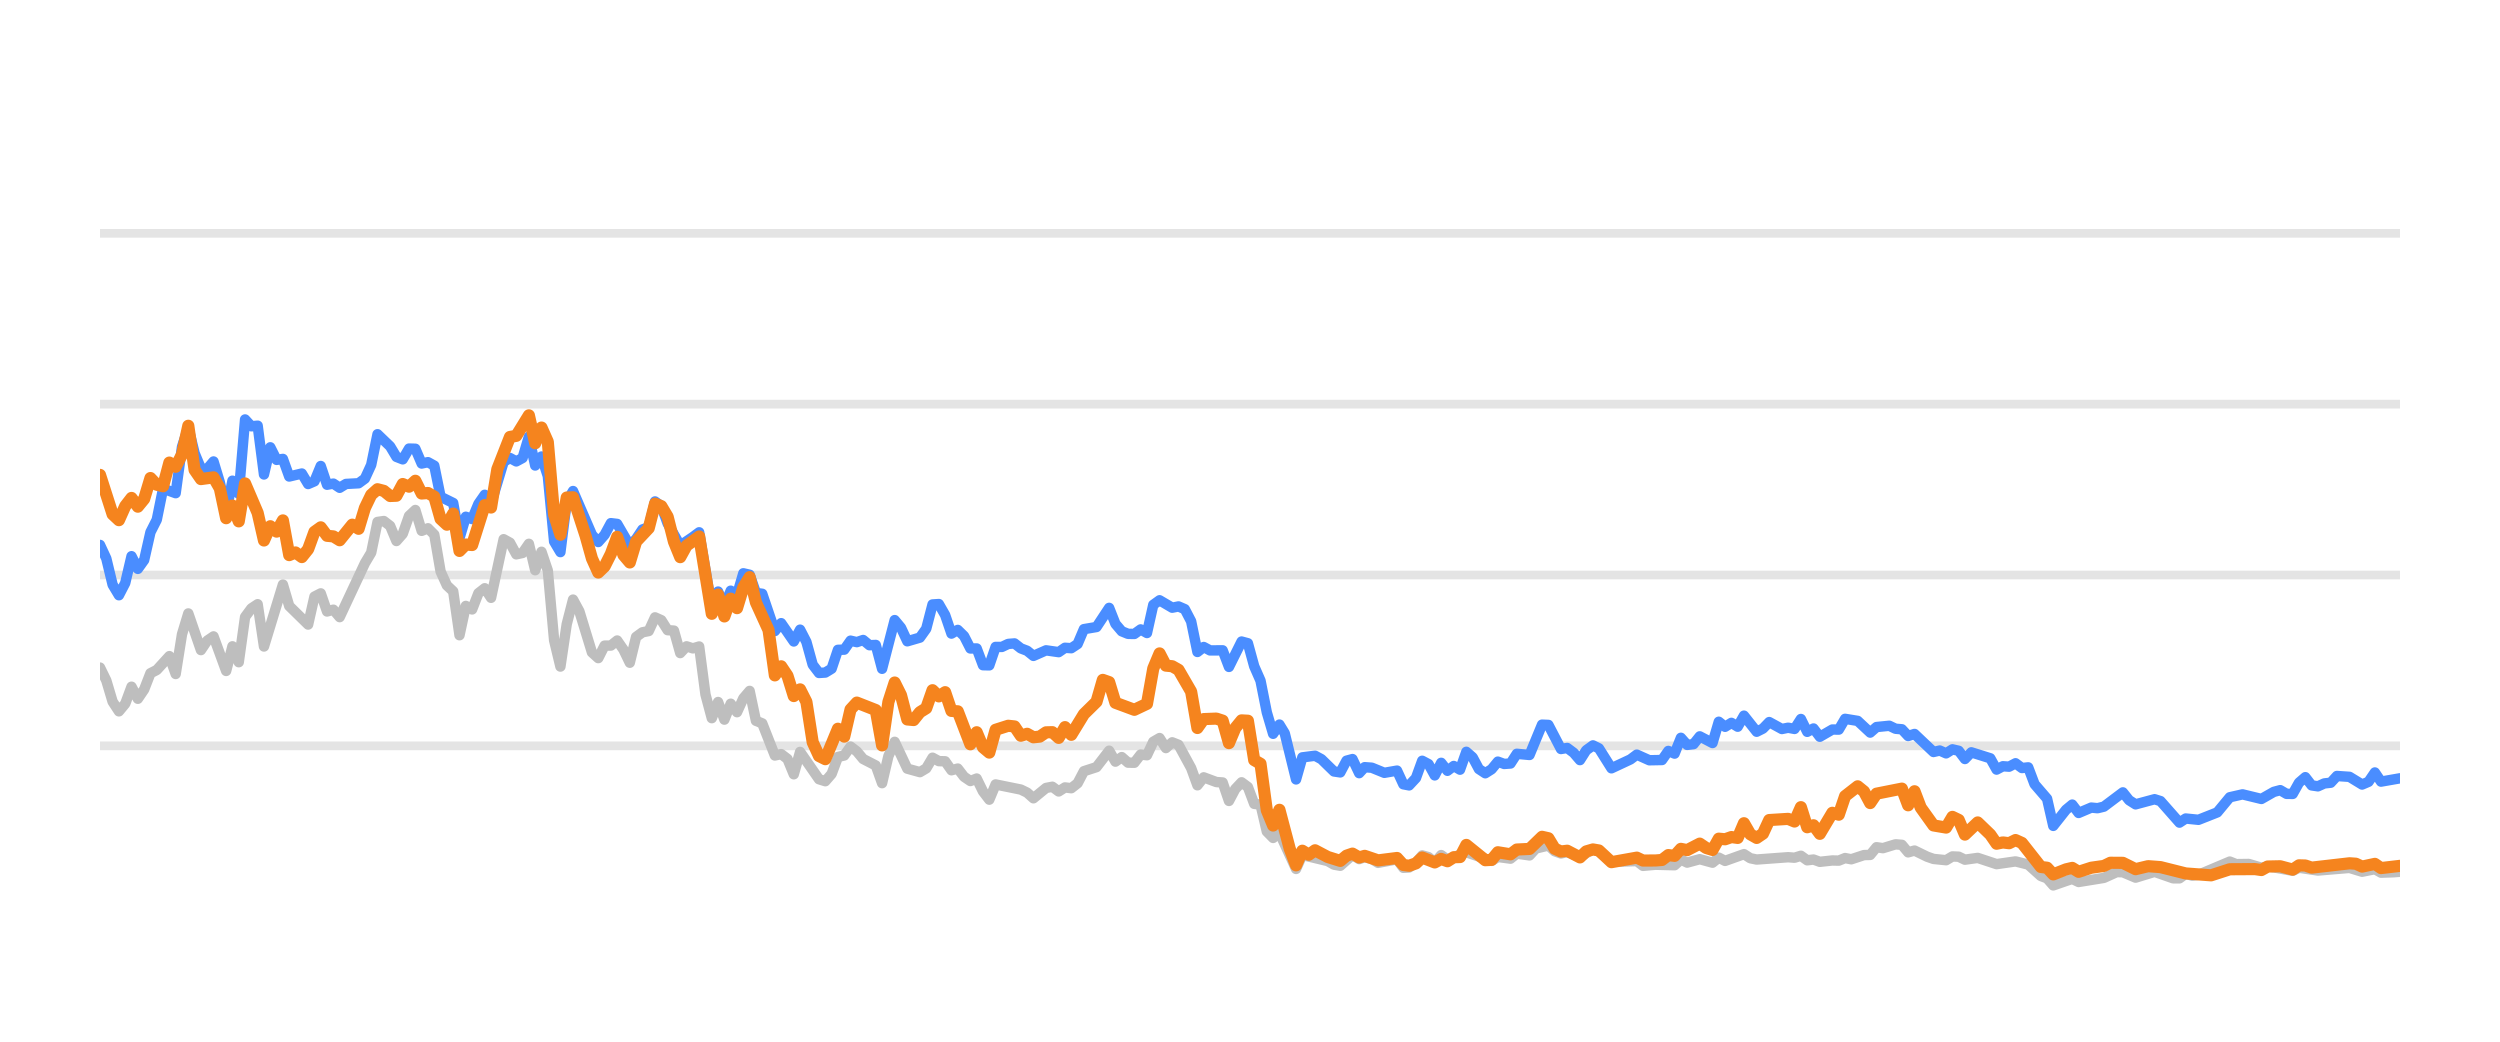
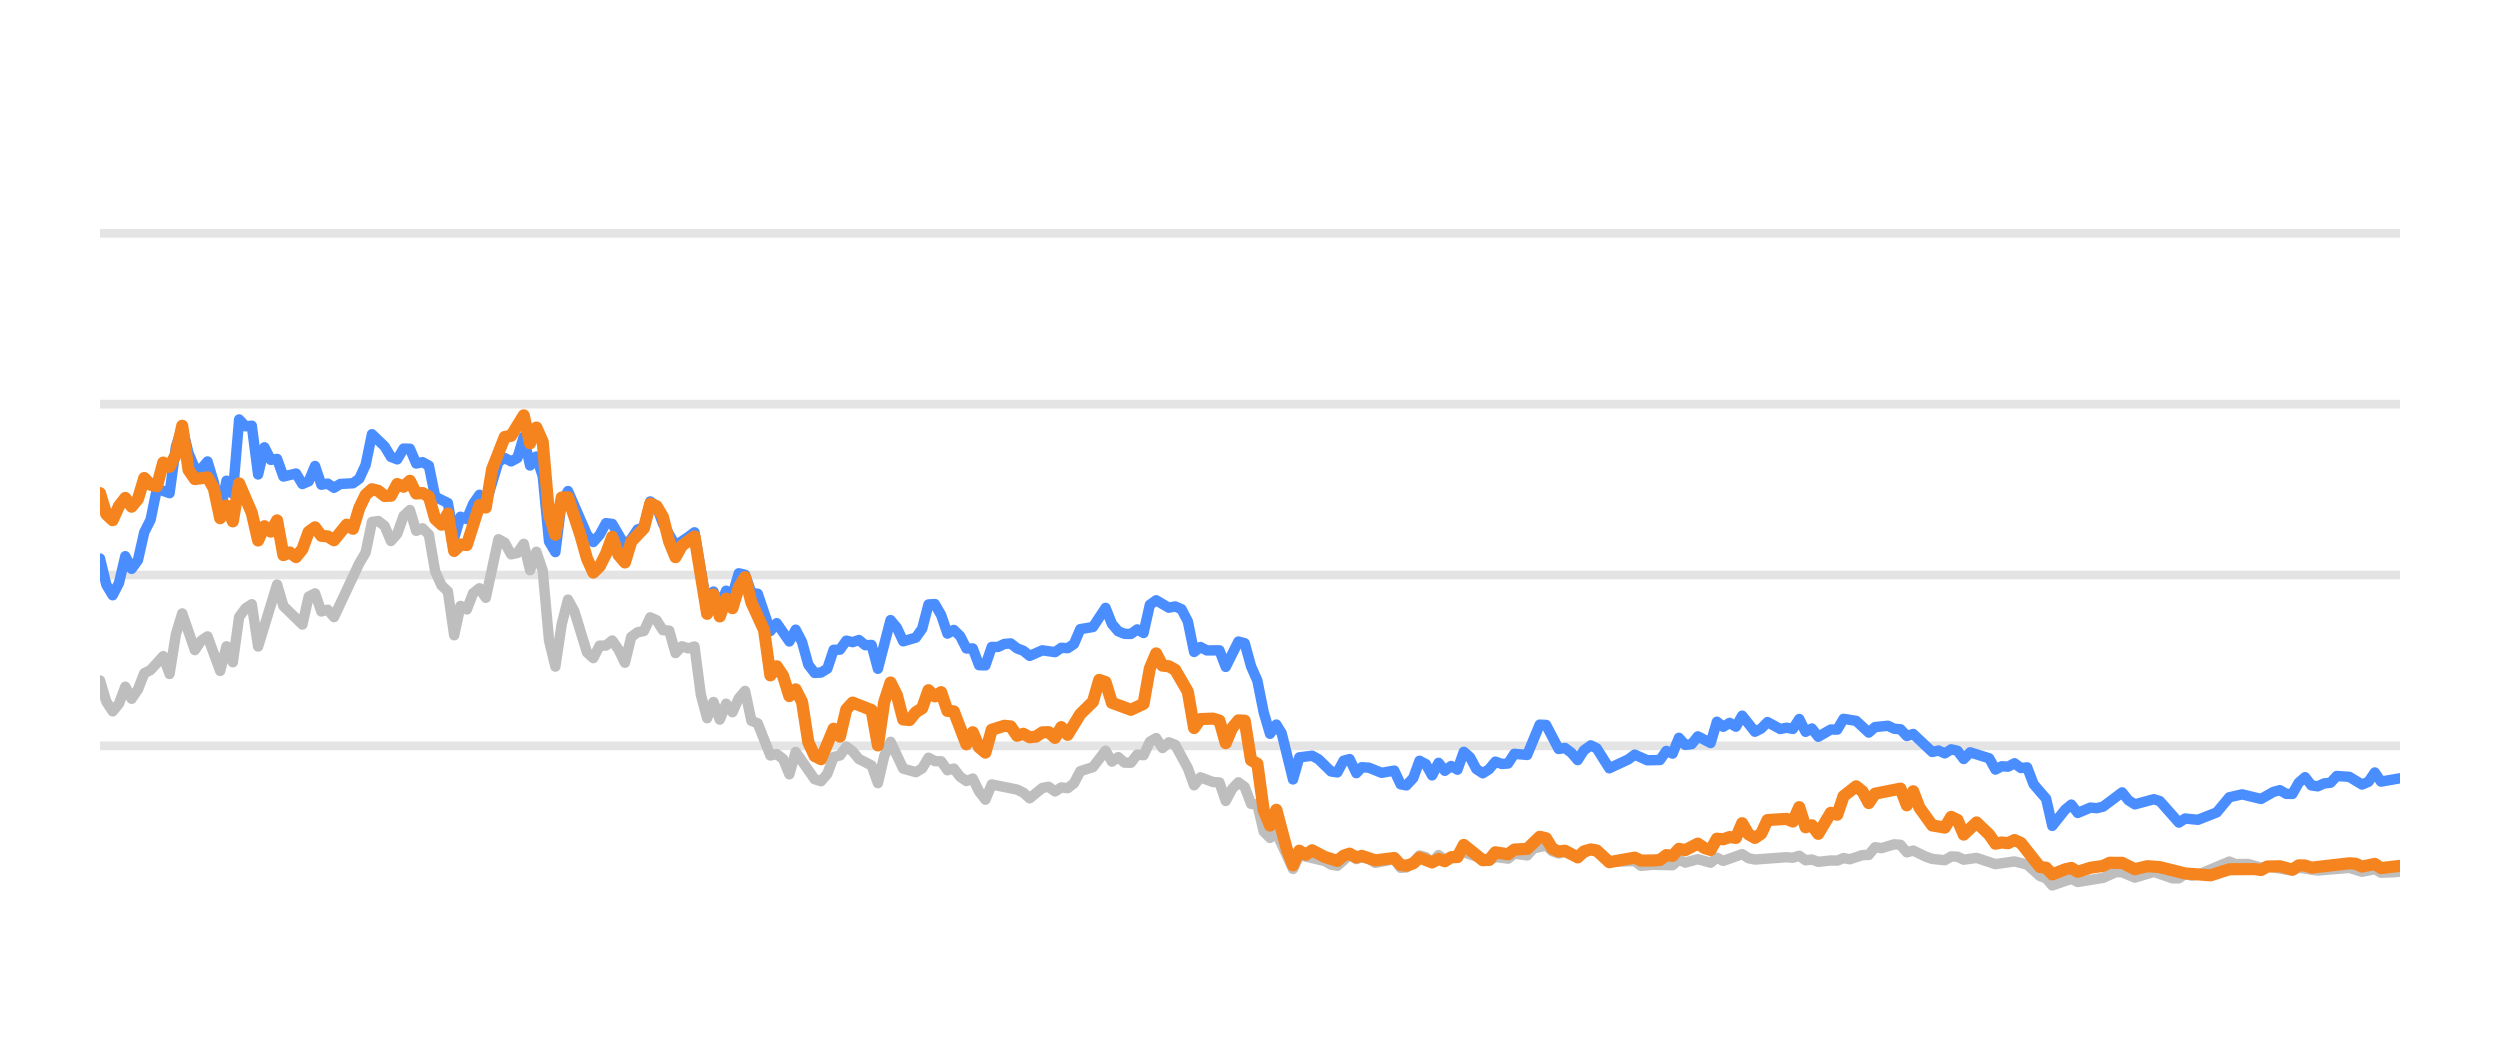
<svg xmlns="http://www.w3.org/2000/svg" width="144pt" height="60pt" viewBox="0 0 144 60" version="1.1">
  <defs>
    <style type="text/css">*{stroke-linejoin: round; stroke-linecap: butt}</style>
  </defs>
  <g id="figure_1">
    <g id="patch_1">
      <path d="M 0 60  L 144 60  L 144 0  L 0 0  L 0 60  z " style="fill: none; opacity: 0" />
    </g>
    <g id="axes_1">
      <g id="patch_2">
        <path d="M 5.76 52.8  L 138.24 52.8  L 138.24 3.6  L 5.76 3.6  L 5.76 52.8  z " style="fill: none" />
      </g>
      <g id="matplotlib.axis_1" />
      <g id="matplotlib.axis_2" />
      <g id="line2d_1">
-         <path d="M 5.76 42.96  L 138.24 42.96  " clip-path="url(#p3086901be8)" style="fill: none; stroke: #b2b2b2; stroke-opacity: 0.35; stroke-width: 0.5; stroke-linecap: square" />
+         <path d="M 5.76 42.96  L 138.24 42.96  " clip-path="url(#pdfb6ff9392)" style="fill: none; stroke: #b2b2b2; stroke-opacity: 0.35; stroke-width: 0.5; stroke-linecap: square" />
      </g>
      <g id="line2d_2">
-         <path d="M 5.76 33.12  L 138.24 33.12  " clip-path="url(#p3086901be8)" style="fill: none; stroke: #b2b2b2; stroke-opacity: 0.35; stroke-width: 0.5; stroke-linecap: square" />
+         <path d="M 5.76 33.12  L 138.24 33.12  " clip-path="url(#pdfb6ff9392)" style="fill: none; stroke: #b2b2b2; stroke-opacity: 0.35; stroke-width: 0.5; stroke-linecap: square" />
      </g>
      <g id="line2d_3">
-         <path d="M 5.76 23.28  L 138.24 23.28  " clip-path="url(#p3086901be8)" style="fill: none; stroke: #b2b2b2; stroke-opacity: 0.35; stroke-width: 0.5; stroke-linecap: square" />
+         <path d="M 5.76 23.28  L 138.24 23.28  " clip-path="url(#pdfb6ff9392)" style="fill: none; stroke: #b2b2b2; stroke-opacity: 0.35; stroke-width: 0.5; stroke-linecap: square" />
      </g>
      <g id="line2d_4">
-         <path d="M 5.76 13.44  L 138.24 13.44  " clip-path="url(#p3086901be8)" style="fill: none; stroke: #b2b2b2; stroke-opacity: 0.35; stroke-width: 0.5; stroke-linecap: square" />
+         <path d="M 5.76 13.44  L 138.24 13.44  " clip-path="url(#pdfb6ff9392)" style="fill: none; stroke: #b2b2b2; stroke-opacity: 0.35; stroke-width: 0.5; stroke-linecap: square" />
      </g>
      <g id="line2d_5">
-         <path d="M 5.76 38.453  L 6.123 39.196  L 6.487 40.416  L 6.85 40.972  L 7.213 40.534  L 7.576 39.555  L 7.94 40.249  L 8.303 39.713  L 8.666 38.778  L 9.03 38.591  L 9.756 37.794  L 10.119 38.822  L 10.483 36.534  L 10.846 35.334  L 11.573 37.445  L 11.936 36.903  L 12.299 36.657  L 13.026 38.645  L 13.389 37.228  L 13.752 38.143  L 14.116 35.536  L 14.479 35.044  L 14.842 34.803  L 15.205 37.238  L 16.295 33.671  L 16.659 34.906  L 17.748 35.974  L 18.112 34.365  L 18.475 34.178  L 18.838 35.221  L 19.202 35.118  L 19.565 35.546  L 21.018 32.441  L 21.381 31.831  L 21.745 30.065  L 22.108 30.011  L 22.471 30.291  L 22.834 31.162  L 23.198 30.749  L 23.561 29.715  L 23.924 29.376  L 24.288 30.576  L 24.651 30.429  L 25.014 30.793  L 25.378 32.918  L 25.741 33.72  L 26.104 34.06  L 26.467 36.589  L 26.831 34.901  L 27.194 35.103  L 27.557 34.168  L 27.921 33.883  L 28.284 34.434  L 29.01 31.059  L 29.374 31.26  L 29.737 31.929  L 30.1 31.851  L 30.464 31.324  L 30.827 32.844  L 31.19 31.782  L 31.553 32.859  L 31.917 36.884  L 32.28 38.394  L 32.643 35.954  L 33.007 34.537  L 33.37 35.206  L 34.096 37.578  L 34.46 37.907  L 34.823 37.189  L 35.186 37.184  L 35.55 36.894  L 35.913 37.42  L 36.276 38.173  L 36.639 36.687  L 37.003 36.421  L 37.366 36.348  L 37.729 35.56  L 38.093 35.723  L 38.456 36.298  L 38.819 36.323  L 39.182 37.617  L 39.546 37.228  L 39.909 37.346  L 40.272 37.238  L 40.636 40.008  L 40.999 41.366  L 41.362 40.436  L 41.725 41.45  L 42.089 40.534  L 42.452 41.022  L 42.815 40.224  L 43.179 39.796  L 43.542 41.518  L 43.905 41.666  L 44.632 43.516  L 44.995 43.437  L 45.358 43.713  L 45.722 44.598  L 46.085 43.309  L 47.175 44.884  L 47.538 44.997  L 47.901 44.579  L 48.265 43.6  L 48.628 43.516  L 48.991 43.004  L 49.354 43.28  L 49.718 43.718  L 50.444 44.092  L 50.808 45.11  L 51.171 43.555  L 51.534 42.729  L 52.261 44.274  L 52.987 44.475  L 53.351 44.259  L 53.714 43.644  L 54.077 43.841  L 54.44 43.851  L 54.804 44.367  L 55.167 44.269  L 55.53 44.741  L 55.894 44.987  L 56.257 44.844  L 56.62 45.587  L 56.983 46.06  L 57.347 45.184  L 58.8 45.479  L 59.163 45.656  L 59.527 45.981  L 60.253 45.386  L 60.616 45.317  L 60.98 45.587  L 61.343 45.356  L 61.706 45.4  L 62.07 45.115  L 62.433 44.421  L 63.159 44.185  L 63.886 43.24  L 64.249 43.87  L 64.613 43.609  L 64.976 43.929  L 65.339 43.934  L 65.702 43.462  L 66.066 43.501  L 66.429 42.724  L 66.792 42.512  L 67.156 43.088  L 67.519 42.758  L 67.882 42.901  L 68.609 44.239  L 68.972 45.233  L 69.335 44.775  L 70.062 45.046  L 70.425 45.071  L 70.788 46.133  L 71.152 45.445  L 71.515 45.061  L 71.878 45.331  L 72.242 46.301  L 72.605 46.345  L 72.968 47.895  L 73.331 48.264  L 73.695 47.964  L 74.653 50.05  L 75.015 49.248  L 76.475 49.597  L 76.837 49.804  L 77.2 49.868  L 77.903 49.248  L 78.289 49.484  L 78.607 49.376  L 79.015 49.479  L 79.378 49.7  L 80.468 49.494  L 80.832 49.986  L 81.165 49.966  L 81.558 49.7  L 81.919 49.272  L 82.282 49.371  L 82.641 49.681  L 83.012 49.253  L 83.372 49.513  L 84.461 49.09  L 85.916 49.587  L 86.277 49.361  L 87.005 49.459  L 87.368 49.169  L 88.101 49.272  L 88.465 48.874  L 89.188 48.702  L 89.551 49.031  L 89.911 49.159  L 90.272 49.08  L 91.005 49.366  L 91.755 48.908  L 92.096 49.051  L 92.82 49.646  L 94.28 49.597  L 94.638 49.873  L 95.362 49.809  L 96.456 49.838  L 96.82 49.509  L 97.182 49.686  L 97.906 49.489  L 98.641 49.691  L 99.002 49.4  L 99.365 49.587  L 100.452 49.199  L 100.82 49.435  L 101.184 49.509  L 102.996 49.376  L 103.365 49.405  L 103.732 49.292  L 104.096 49.553  L 104.458 49.509  L 104.822 49.641  L 105.544 49.563  L 105.914 49.572  L 106.277 49.425  L 106.633 49.494  L 107.366 49.253  L 107.723 49.243  L 108.088 48.8  L 108.458 48.854  L 109.183 48.633  L 109.548 48.662  L 109.91 49.095  L 110.276 48.992  L 111.003 49.346  L 111.37 49.474  L 112.095 49.548  L 112.46 49.331  L 112.821 49.346  L 113.179 49.518  L 113.916 49.415  L 115.003 49.774  L 116.095 49.617  L 116.824 49.799  L 117.553 50.458  L 117.911 50.591  L 118.268 50.999  L 119.004 50.743  L 119.361 50.625  L 119.728 50.802  L 121.184 50.566  L 121.925 50.232  L 122.277 50.242  L 123.01 50.552  L 124.104 50.217  L 125.173 50.591  L 125.538 50.591  L 125.897 50.33  L 126.267 50.438  L 126.633 50.389  L 128.436 49.627  L 128.805 49.774  L 129.529 49.764  L 130.257 49.981  L 130.619 49.897  L 132.06 50.158  L 132.423 49.981  L 133.512 50.143  L 135.332 49.991  L 136.057 50.212  L 136.792 50.064  L 137.147 50.266  L 137.872 50.242  L 138.24 50.212  L 138.24 50.212  " clip-path="url(#p3086901be8)" style="fill: none; stroke: #bebebe; stroke-width: 0.6; stroke-linecap: round" />
+         <path d="M 5.76 39.196  L 6.124 40.416  L 6.489 40.972  L 6.853 40.534  L 7.217 39.555  L 7.581 40.249  L 7.946 39.713  L 8.31 38.778  L 8.674 38.591  L 9.403 37.794  L 9.767 38.822  L 10.131 36.534  L 10.496 35.334  L 11.224 37.445  L 11.589 36.903  L 11.953 36.657  L 12.681 38.645  L 13.046 37.228  L 13.41 38.143  L 13.774 35.536  L 14.139 35.044  L 14.503 34.803  L 14.867 37.238  L 15.96 33.671  L 16.324 34.906  L 17.417 35.974  L 17.781 34.365  L 18.146 34.178  L 18.51 35.221  L 18.874 35.118  L 19.239 35.546  L 20.696 32.441  L 21.06 31.831  L 21.424 30.065  L 21.789 30.011  L 22.153 30.291  L 22.517 31.162  L 22.881 30.749  L 23.246 29.715  L 23.61 29.376  L 23.974 30.576  L 24.339 30.429  L 24.703 30.793  L 25.067 32.918  L 25.431 33.72  L 25.796 34.06  L 26.16 36.589  L 26.524 34.901  L 26.889 35.103  L 27.253 34.168  L 27.617 33.883  L 27.981 34.434  L 28.71 31.059  L 29.074 31.26  L 29.439 31.929  L 29.803 31.851  L 30.167 31.324  L 30.531 32.844  L 30.896 31.782  L 31.26 32.859  L 31.624 36.884  L 31.989 38.394  L 32.353 35.954  L 32.717 34.537  L 33.081 35.206  L 33.81 37.578  L 34.174 37.907  L 34.539 37.189  L 34.903 37.184  L 35.267 36.894  L 35.631 37.42  L 35.996 38.173  L 36.36 36.687  L 36.724 36.421  L 37.089 36.348  L 37.453 35.56  L 37.817 35.723  L 38.181 36.298  L 38.546 36.323  L 38.91 37.617  L 39.274 37.228  L 39.639 37.346  L 40.003 37.238  L 40.367 40.008  L 40.731 41.366  L 41.096 40.436  L 41.46 41.45  L 41.824 40.534  L 42.189 41.022  L 42.553 40.224  L 42.917 39.796  L 43.281 41.518  L 43.646 41.666  L 44.374 43.516  L 44.739 43.437  L 45.103 43.713  L 45.467 44.598  L 45.831 43.309  L 46.924 44.884  L 47.289 44.997  L 47.653 44.579  L 48.017 43.6  L 48.381 43.516  L 48.746 43.004  L 49.11 43.28  L 49.474 43.718  L 50.203 44.092  L 50.567 45.11  L 50.931 43.555  L 51.296 42.729  L 52.024 44.274  L 52.753 44.475  L 53.117 44.259  L 53.481 43.644  L 53.846 43.841  L 54.21 43.851  L 54.574 44.367  L 54.939 44.269  L 55.303 44.741  L 55.667 44.987  L 56.031 44.844  L 56.396 45.587  L 56.76 46.06  L 57.124 45.184  L 58.581 45.479  L 58.946 45.656  L 59.31 45.981  L 60.039 45.386  L 60.403 45.317  L 60.767 45.587  L 61.131 45.356  L 61.496 45.4  L 61.86 45.115  L 62.224 44.421  L 62.953 44.185  L 63.681 43.24  L 64.046 43.87  L 64.41 43.609  L 64.774 43.929  L 65.139 43.934  L 65.503 43.462  L 65.867 43.501  L 66.231 42.724  L 66.596 42.512  L 66.96 43.088  L 67.324 42.758  L 67.689 42.901  L 68.417 44.239  L 68.781 45.233  L 69.146 44.775  L 69.874 45.046  L 70.239 45.071  L 70.603 46.133  L 70.967 45.445  L 71.332 45.061  L 71.696 45.331  L 72.06 46.301  L 72.424 46.345  L 72.789 47.895  L 73.153 48.264  L 73.517 47.964  L 74.478 50.05  L 74.841 49.248  L 76.305 49.597  L 76.668 49.804  L 77.032 49.868  L 77.737 49.248  L 78.125 49.484  L 78.443 49.376  L 78.853 49.479  L 79.216 49.7  L 80.309 49.494  L 80.675 49.986  L 81.008 49.966  L 81.402 49.7  L 81.764 49.272  L 82.128 49.371  L 82.488 49.681  L 82.861 49.253  L 83.221 49.513  L 84.314 49.09  L 85.772 49.587  L 86.134 49.361  L 86.864 49.459  L 87.228 49.169  L 87.963 49.272  L 88.328 48.874  L 89.053 48.702  L 89.418 49.031  L 89.778 49.159  L 90.14 49.08  L 90.875 49.366  L 91.628 48.908  L 91.969 49.051  L 92.695 49.646  L 94.159 49.597  L 94.518 49.873  L 95.244 49.809  L 96.341 49.838  L 96.706 49.509  L 97.069 49.686  L 97.795 49.489  L 98.532 49.691  L 98.894 49.4  L 99.258 49.587  L 100.348 49.199  L 100.717 49.435  L 101.082 49.509  L 102.899 49.376  L 103.269 49.405  L 103.637 49.292  L 104.002 49.553  L 104.365 49.509  L 104.73 49.641  L 105.454 49.563  L 105.825 49.572  L 106.189 49.425  L 106.546 49.494  L 107.281 49.253  L 107.639 49.243  L 108.005 48.8  L 108.376 48.854  L 109.103 48.633  L 109.469 48.662  L 109.833 49.095  L 110.199 48.992  L 110.928 49.346  L 111.296 49.474  L 112.023 49.548  L 112.389 49.331  L 112.751 49.346  L 113.11 49.518  L 113.849 49.415  L 114.939 49.774  L 116.035 49.617  L 116.765 49.799  L 117.496 50.458  L 117.855 50.591  L 118.213 50.999  L 118.951 50.743  L 119.309 50.625  L 119.677 50.802  L 121.137 50.566  L 121.88 50.232  L 122.233 50.242  L 122.968 50.552  L 124.065 50.217  L 125.137 50.591  L 125.503 50.591  L 125.863 50.33  L 126.234 50.438  L 126.601 50.389  L 128.409 49.627  L 128.779 49.774  L 129.505 49.764  L 130.235 49.981  L 130.598 49.897  L 132.043 50.158  L 132.407 49.981  L 133.499 50.143  L 135.324 49.991  L 136.051 50.212  L 136.788 50.064  L 137.144 50.266  L 137.871 50.242  L 138.24 50.212  L 138.24 50.212  " clip-path="url(#pdfb6ff9392)" style="fill: none; stroke: #bebebe; stroke-width: 0.6; stroke-linecap: round" />
      </g>
      <g id="line2d_6">
-         <path d="M 5.76 31.388  L 6.123 32.17  L 6.487 33.681  L 6.85 34.286  L 7.213 33.582  L 7.576 32.038  L 7.94 32.766  L 8.303 32.259  L 8.666 30.655  L 9.03 29.937  L 9.393 28.146  L 10.119 28.407  L 10.483 25.735  L 10.846 24.623  L 11.209 26.104  L 11.573 26.98  L 11.936 27.009  L 12.299 26.581  L 12.662 27.782  L 13.026 29.499  L 13.389 27.688  L 13.752 28.441  L 14.116 24.161  L 14.479 24.554  L 14.842 24.52  L 15.205 27.329  L 15.569 25.765  L 15.932 26.488  L 16.295 26.434  L 16.659 27.447  L 17.385 27.275  L 17.748 27.88  L 18.112 27.723  L 18.475 26.842  L 18.838 27.92  L 19.202 27.856  L 19.565 28.097  L 19.928 27.875  L 20.655 27.836  L 21.018 27.57  L 21.381 26.778  L 21.745 25.012  L 22.471 25.71  L 22.834 26.316  L 23.198 26.458  L 23.561 25.838  L 23.924 25.848  L 24.288 26.699  L 24.651 26.621  L 25.014 26.822  L 25.378 28.613  L 26.104 28.972  L 26.467 30.995  L 26.831 29.765  L 27.194 29.897  L 27.557 29.022  L 27.921 28.5  L 28.284 29.007  L 29.01 26.601  L 29.374 26.38  L 29.737 26.576  L 30.1 26.38  L 30.464 25.15  L 30.827 26.813  L 31.19 26.296  L 31.553 27.418  L 31.917 31.191  L 32.28 31.801  L 32.643 28.899  L 33.007 28.284  L 34.096 30.803  L 34.46 31.221  L 34.823 30.808  L 35.186 30.134  L 35.55 30.178  L 36.276 31.428  L 36.639 31.044  L 37.003 30.498  L 37.366 30.365  L 37.729 28.884  L 38.093 29.154  L 38.456 30.153  L 39.182 31.423  L 39.909 30.931  L 40.272 30.66  L 40.999 34.999  L 41.362 34.074  L 41.725 34.916  L 42.089 34.025  L 42.452 34.261  L 42.815 33.022  L 43.179 33.105  L 43.542 34.153  L 43.905 34.202  L 44.632 36.348  L 44.995 35.895  L 45.722 36.948  L 46.085 36.269  L 46.448 36.972  L 46.811 38.286  L 47.175 38.763  L 47.538 38.739  L 47.901 38.517  L 48.265 37.43  L 48.628 37.42  L 48.991 36.903  L 49.354 36.987  L 49.718 36.864  L 50.081 37.164  L 50.444 37.149  L 50.808 38.522  L 51.534 35.718  L 51.897 36.156  L 52.261 36.938  L 52.987 36.726  L 53.351 36.215  L 53.714 34.817  L 54.077 34.793  L 54.44 35.427  L 54.804 36.495  L 55.167 36.284  L 55.53 36.638  L 55.894 37.351  L 56.257 37.351  L 56.62 38.316  L 56.983 38.325  L 57.347 37.263  L 57.71 37.263  L 58.073 37.09  L 58.437 37.061  L 58.8 37.346  L 59.163 37.484  L 59.527 37.779  L 60.253 37.459  L 60.98 37.563  L 61.343 37.312  L 61.706 37.336  L 62.07 37.095  L 62.433 36.239  L 63.159 36.116  L 63.886 35.014  L 64.249 35.934  L 64.613 36.362  L 64.976 36.51  L 65.339 36.515  L 65.702 36.254  L 66.066 36.461  L 66.429 34.837  L 66.792 34.576  L 67.519 35.004  L 67.882 34.931  L 68.245 35.088  L 68.609 35.787  L 68.972 37.553  L 69.335 37.268  L 69.699 37.464  L 70.425 37.459  L 70.788 38.414  L 71.515 36.953  L 71.878 37.051  L 72.242 38.379  L 72.605 39.206  L 72.968 41.031  L 73.331 42.266  L 73.695 41.735  L 74.001 42.237  L 74.653 44.894  L 75.015 43.624  L 75.747 43.531  L 76.112 43.728  L 76.837 44.436  L 77.2 44.49  L 77.559 43.816  L 77.903 43.723  L 78.289 44.534  L 78.607 44.19  L 79.015 44.22  L 79.739 44.515  L 80.468 44.387  L 80.832 45.174  L 81.165 45.238  L 81.558 44.815  L 81.919 43.821  L 82.282 44.013  L 82.641 44.662  L 83.012 43.939  L 83.372 44.397  L 83.736 44.121  L 84.097 44.333  L 84.461 43.304  L 84.825 43.624  L 85.185 44.298  L 85.552 44.539  L 85.916 44.308  L 86.277 43.87  L 86.64 44.003  L 87.005 43.978  L 87.368 43.418  L 88.101 43.486  L 88.822 41.74  L 89.188 41.755  L 89.911 43.142  L 90.272 43.083  L 90.641 43.359  L 91.005 43.782  L 91.365 43.216  L 91.755 42.935  L 92.096 43.103  L 92.82 44.254  L 93.913 43.742  L 94.28 43.467  L 95.002 43.791  L 95.731 43.777  L 96.095 43.255  L 96.456 43.408  L 96.82 42.498  L 97.182 42.906  L 97.548 42.862  L 97.906 42.414  L 98.641 42.798  L 99.002 41.573  L 99.365 41.863  L 99.73 41.637  L 100.092 41.858  L 100.452 41.223  L 101.184 42.148  L 101.546 41.966  L 101.908 41.592  L 102.637 41.991  L 102.996 41.917  L 103.365 41.986  L 103.732 41.415  L 104.096 42.153  L 104.458 41.961  L 104.822 42.438  L 105.544 42.02  L 105.914 42.025  L 106.277 41.405  L 107.002 41.523  L 107.723 42.197  L 108.088 41.878  L 108.824 41.804  L 109.183 41.976  L 109.548 42.006  L 109.91 42.394  L 110.276 42.276  L 111.37 43.314  L 111.73 43.231  L 112.095 43.393  L 112.46 43.162  L 112.821 43.245  L 113.179 43.718  L 113.548 43.334  L 114.641 43.678  L 115.003 44.328  L 115.367 44.136  L 115.725 44.16  L 116.095 43.964  L 116.464 44.239  L 116.824 44.2  L 117.191 45.169  L 117.911 46.005  L 118.268 47.57  L 119.004 46.64  L 119.361 46.345  L 119.728 46.827  L 120.458 46.517  L 120.818 46.552  L 121.184 46.463  L 122.277 45.641  L 122.638 46.094  L 123.01 46.33  L 124.104 46.035  L 124.445 46.143  L 125.538 47.383  L 125.897 47.147  L 126.633 47.221  L 127.715 46.793  L 128.436 45.922  L 129.171 45.755  L 130.257 46.02  L 130.972 45.612  L 131.341 45.513  L 131.705 45.725  L 132.06 45.73  L 132.423 45.081  L 132.787 44.766  L 133.151 45.238  L 133.512 45.292  L 133.881 45.125  L 134.249 45.085  L 134.606 44.697  L 135.332 44.746  L 136.057 45.189  L 136.427 45.031  L 136.792 44.495  L 137.147 45.021  L 138.24 44.83  L 138.24 44.83  " clip-path="url(#p3086901be8)" style="fill: none; stroke: #4a8dff; stroke-width: 0.6; stroke-linecap: round" />
+         <path d="M 5.76 32.17  L 6.124 33.681  L 6.489 34.286  L 6.853 33.582  L 7.217 32.038  L 7.581 32.766  L 7.946 32.259  L 8.31 30.655  L 8.674 29.937  L 9.039 28.146  L 9.767 28.407  L 10.131 25.735  L 10.496 24.623  L 10.86 26.104  L 11.224 26.98  L 11.589 27.009  L 11.953 26.581  L 12.317 27.782  L 12.681 29.499  L 13.046 27.688  L 13.41 28.441  L 13.774 24.161  L 14.139 24.554  L 14.503 24.52  L 14.867 27.329  L 15.231 25.765  L 15.596 26.488  L 15.96 26.434  L 16.324 27.447  L 17.053 27.275  L 17.417 27.88  L 17.781 27.723  L 18.146 26.842  L 18.51 27.92  L 18.874 27.856  L 19.239 28.097  L 19.603 27.875  L 20.331 27.836  L 20.696 27.57  L 21.06 26.778  L 21.424 25.012  L 22.153 25.71  L 22.517 26.316  L 22.881 26.458  L 23.246 25.838  L 23.61 25.848  L 23.974 26.699  L 24.339 26.621  L 24.703 26.822  L 25.067 28.613  L 25.796 28.972  L 26.16 30.995  L 26.524 29.765  L 26.889 29.897  L 27.253 29.022  L 27.617 28.5  L 27.981 29.007  L 28.71 26.601  L 29.074 26.38  L 29.439 26.576  L 29.803 26.38  L 30.167 25.15  L 30.531 26.813  L 30.896 26.296  L 31.26 27.418  L 31.624 31.191  L 31.989 31.801  L 32.353 28.899  L 32.717 28.284  L 33.81 30.803  L 34.174 31.221  L 34.539 30.808  L 34.903 30.134  L 35.267 30.178  L 35.996 31.428  L 36.36 31.044  L 36.724 30.498  L 37.089 30.365  L 37.453 28.884  L 37.817 29.154  L 38.181 30.153  L 38.91 31.423  L 39.639 30.931  L 40.003 30.66  L 40.731 34.999  L 41.096 34.074  L 41.46 34.916  L 41.824 34.025  L 42.189 34.261  L 42.553 33.022  L 42.917 33.105  L 43.281 34.153  L 43.646 34.202  L 44.374 36.348  L 44.739 35.895  L 45.467 36.948  L 45.831 36.269  L 46.196 36.972  L 46.56 38.286  L 46.924 38.763  L 47.289 38.739  L 47.653 38.517  L 48.017 37.43  L 48.381 37.42  L 48.746 36.903  L 49.11 36.987  L 49.474 36.864  L 49.839 37.164  L 50.203 37.149  L 50.567 38.522  L 51.296 35.718  L 51.66 36.156  L 52.024 36.938  L 52.753 36.726  L 53.117 36.215  L 53.481 34.817  L 53.846 34.793  L 54.21 35.427  L 54.574 36.495  L 54.939 36.284  L 55.303 36.638  L 55.667 37.351  L 56.031 37.351  L 56.396 38.316  L 56.76 38.325  L 57.124 37.263  L 57.489 37.263  L 57.853 37.09  L 58.217 37.061  L 58.581 37.346  L 58.946 37.484  L 59.31 37.779  L 60.039 37.459  L 60.767 37.563  L 61.131 37.312  L 61.496 37.336  L 61.86 37.095  L 62.224 36.239  L 62.953 36.116  L 63.681 35.014  L 64.046 35.934  L 64.41 36.362  L 64.774 36.51  L 65.139 36.515  L 65.503 36.254  L 65.867 36.461  L 66.231 34.837  L 66.596 34.576  L 67.324 35.004  L 67.689 34.931  L 68.053 35.088  L 68.417 35.787  L 68.781 37.553  L 69.146 37.268  L 69.51 37.464  L 70.239 37.459  L 70.603 38.414  L 71.332 36.953  L 71.696 37.051  L 72.06 38.379  L 72.424 39.206  L 72.789 41.031  L 73.153 42.266  L 73.517 41.735  L 73.825 42.237  L 74.478 44.894  L 74.841 43.624  L 75.575 43.531  L 75.941 43.728  L 76.668 44.436  L 77.032 44.49  L 77.392 43.816  L 77.737 43.723  L 78.125 44.534  L 78.443 44.19  L 78.853 44.22  L 79.579 44.515  L 80.309 44.387  L 80.675 45.174  L 81.008 45.238  L 81.402 44.815  L 81.764 43.821  L 82.128 44.013  L 82.488 44.662  L 82.861 43.939  L 83.221 44.397  L 83.586 44.121  L 83.949 44.333  L 84.314 43.304  L 84.678 43.624  L 85.039 44.298  L 85.407 44.539  L 85.772 44.308  L 86.134 43.87  L 86.498 44.003  L 86.864 43.978  L 87.228 43.418  L 87.963 43.486  L 88.686 41.74  L 89.053 41.755  L 89.778 43.142  L 90.14 43.083  L 90.51 43.359  L 90.875 43.782  L 91.236 43.216  L 91.628 42.935  L 91.969 43.103  L 92.695 44.254  L 93.791 43.742  L 94.159 43.467  L 94.883 43.791  L 95.614 43.777  L 95.979 43.255  L 96.341 43.408  L 96.706 42.498  L 97.069 42.906  L 97.437 42.862  L 97.795 42.414  L 98.532 42.798  L 98.894 41.573  L 99.258 41.863  L 99.624 41.637  L 99.988 41.858  L 100.348 41.223  L 101.082 42.148  L 101.445 41.966  L 101.808 41.592  L 102.539 41.991  L 102.899 41.917  L 103.269 41.986  L 103.637 41.415  L 104.002 42.153  L 104.365 41.961  L 104.73 42.438  L 105.454 42.02  L 105.825 42.025  L 106.189 41.405  L 106.916 41.523  L 107.639 42.197  L 108.005 41.878  L 108.743 41.804  L 109.103 41.976  L 109.469 42.006  L 109.833 42.394  L 110.199 42.276  L 111.296 43.314  L 111.657 43.231  L 112.023 43.393  L 112.389 43.162  L 112.751 43.245  L 113.11 43.718  L 113.48 43.334  L 114.576 43.678  L 114.939 44.328  L 115.304 44.136  L 115.663 44.16  L 116.035 43.964  L 116.404 44.239  L 116.765 44.2  L 117.133 45.169  L 117.855 46.005  L 118.213 47.57  L 118.951 46.64  L 119.309 46.345  L 119.677 46.827  L 120.409 46.517  L 120.771 46.552  L 121.137 46.463  L 122.233 45.641  L 122.595 46.094  L 122.968 46.33  L 124.065 46.035  L 124.407 46.143  L 125.503 47.383  L 125.863 47.147  L 126.601 47.221  L 127.686 46.793  L 128.409 45.922  L 129.146 45.755  L 130.235 46.02  L 130.952 45.612  L 131.322 45.513  L 131.687 45.725  L 132.043 45.73  L 132.407 45.081  L 132.772 44.766  L 133.137 45.238  L 133.499 45.292  L 133.869 45.125  L 134.238 45.085  L 134.596 44.697  L 135.324 44.746  L 136.051 45.189  L 136.422 45.031  L 136.788 44.495  L 137.144 45.021  L 138.24 44.83  L 138.24 44.83  " clip-path="url(#pdfb6ff9392)" style="fill: none; stroke: #4a8dff; stroke-width: 0.6; stroke-linecap: round" />
      </g>
      <g id="line2d_7">
-         <path d="M 5.76 27.354  L 6.487 29.622  L 6.85 29.961  L 7.213 29.15  L 7.576 28.682  L 7.94 29.184  L 8.303 28.741  L 8.666 27.536  L 9.03 27.92  L 9.393 28.008  L 9.756 26.645  L 10.119 26.886  L 10.483 26.183  L 10.846 24.525  L 11.209 27.068  L 11.573 27.595  L 12.299 27.496  L 12.662 28.131  L 13.026 29.848  L 13.389 29.12  L 13.752 30.03  L 14.116 27.846  L 14.842 29.543  L 15.205 31.132  L 15.569 30.311  L 15.932 30.621  L 16.295 29.976  L 16.659 31.974  L 17.022 31.821  L 17.385 32.087  L 17.748 31.634  L 18.112 30.635  L 18.475 30.375  L 18.838 30.862  L 19.202 30.896  L 19.565 31.118  L 20.291 30.222  L 20.655 30.458  L 21.018 29.258  L 21.381 28.505  L 21.745 28.18  L 22.108 28.274  L 22.471 28.569  L 22.834 28.554  L 23.198 27.88  L 23.561 28.033  L 23.924 27.693  L 24.288 28.426  L 24.651 28.397  L 25.014 28.603  L 25.378 29.888  L 25.741 30.222  L 26.104 29.583  L 26.467 31.733  L 26.831 31.364  L 27.194 31.393  L 27.921 29.095  L 28.284 29.233  L 28.647 27.024  L 29.374 25.169  L 29.737 25.105  L 30.464 23.925  L 30.827 25.533  L 31.19 24.628  L 31.553 25.445  L 31.917 29.642  L 32.28 30.803  L 32.643 28.658  L 33.007 28.643  L 33.733 30.872  L 34.096 32.17  L 34.46 32.977  L 34.823 32.628  L 35.186 31.905  L 35.55 30.921  L 35.913 31.969  L 36.276 32.397  L 36.639 31.196  L 37.366 30.424  L 37.729 29.012  L 38.093 29.154  L 38.456 29.765  L 38.819 31.201  L 39.182 32.092  L 39.546 31.432  L 40.272 30.901  L 40.999 35.354  L 41.362 34.247  L 41.725 35.506  L 42.089 34.483  L 42.452 35.029  L 42.815 33.833  L 43.179 33.243  L 43.542 34.699  L 44.268 36.293  L 44.632 38.901  L 44.995 38.379  L 45.358 38.921  L 45.722 40.092  L 46.085 39.708  L 46.448 40.426  L 46.811 42.753  L 47.175 43.545  L 47.538 43.728  L 48.265 41.976  L 48.628 42.429  L 48.991 40.864  L 49.354 40.47  L 50.444 40.899  L 50.808 42.935  L 51.171 40.436  L 51.534 39.314  L 51.897 40.042  L 52.261 41.44  L 52.624 41.474  L 52.987 41.022  L 53.351 40.795  L 53.714 39.757  L 54.077 40.111  L 54.44 39.87  L 54.804 40.948  L 55.167 40.972  L 55.894 42.871  L 56.257 42.178  L 56.62 43.044  L 56.983 43.349  L 57.347 42.035  L 58.073 41.804  L 58.437 41.843  L 58.8 42.379  L 59.163 42.266  L 59.527 42.468  L 59.89 42.429  L 60.253 42.183  L 60.616 42.173  L 60.98 42.502  L 61.343 41.883  L 61.706 42.325  L 62.433 41.135  L 63.159 40.421  L 63.523 39.162  L 63.886 39.29  L 64.249 40.48  L 65.339 40.884  L 66.066 40.539  L 66.429 38.502  L 66.792 37.637  L 67.156 38.34  L 67.519 38.375  L 67.882 38.581  L 68.609 39.836  L 68.972 41.932  L 69.335 41.42  L 70.062 41.391  L 70.425 41.509  L 70.788 42.803  L 71.152 41.937  L 71.515 41.494  L 71.878 41.514  L 72.242 43.782  L 72.605 43.993  L 72.968 46.67  L 73.331 47.55  L 73.695 46.645  L 74.29 48.894  L 74.653 49.843  L 75.015 49.002  L 75.387 49.233  L 75.747 48.977  L 76.475 49.361  L 77.2 49.587  L 77.559 49.287  L 77.903 49.169  L 78.289 49.39  L 78.607 49.297  L 79.378 49.558  L 80.468 49.42  L 80.832 49.823  L 81.165 49.868  L 81.558 49.73  L 81.919 49.395  L 82.641 49.676  L 83.012 49.474  L 83.372 49.607  L 83.736 49.376  L 84.097 49.366  L 84.461 48.667  L 85.552 49.548  L 85.916 49.528  L 86.277 49.09  L 87.005 49.208  L 87.368 48.933  L 88.101 48.898  L 88.822 48.2  L 89.188 48.283  L 89.551 48.884  L 89.911 49.046  L 90.272 49.002  L 91.005 49.386  L 91.365 49.041  L 91.755 48.928  L 92.096 48.987  L 92.82 49.661  L 94.28 49.4  L 94.638 49.568  L 95.362 49.563  L 95.731 49.533  L 96.095 49.253  L 96.456 49.297  L 96.82 48.894  L 97.182 48.967  L 97.906 48.593  L 98.276 48.844  L 98.641 48.957  L 99.002 48.308  L 99.365 48.342  L 99.73 48.215  L 100.092 48.264  L 100.452 47.418  L 100.82 48.057  L 101.184 48.264  L 101.546 48.018  L 101.908 47.235  L 102.996 47.167  L 103.365 47.319  L 103.732 46.493  L 104.096 47.649  L 104.458 47.536  L 104.822 48.028  L 105.544 46.817  L 105.914 46.926  L 106.277 45.858  L 107.002 45.292  L 107.366 45.587  L 107.723 46.256  L 108.088 45.715  L 109.548 45.425  L 109.91 46.384  L 110.276 45.577  L 110.634 46.517  L 111.37 47.545  L 112.095 47.668  L 112.46 47.053  L 112.821 47.226  L 113.179 48.072  L 113.916 47.373  L 114.641 48.072  L 115.003 48.598  L 115.367 48.525  L 115.725 48.569  L 116.095 48.387  L 116.464 48.554  L 117.553 49.937  L 117.911 49.981  L 118.268 50.365  L 119.004 50.074  L 119.361 49.991  L 119.728 50.217  L 120.458 49.981  L 121.184 49.878  L 121.56 49.695  L 122.277 49.7  L 123.01 50.064  L 123.73 49.892  L 124.445 49.946  L 125.897 50.31  L 127.358 50.419  L 128.436 50.069  L 129.883 50.06  L 130.257 50.114  L 130.619 49.912  L 131.341 49.897  L 132.06 50.089  L 132.423 49.843  L 132.787 49.853  L 133.151 49.976  L 135.332 49.725  L 135.695 49.75  L 136.057 49.917  L 136.792 49.759  L 137.147 50.001  L 138.24 49.873  L 138.24 49.873  " clip-path="url(#p3086901be8)" style="fill: none; stroke: #f5841e; stroke-width: 0.7; stroke-linecap: round" />
+         <path d="M 5.76 28.407  L 6.124 29.622  L 6.489 29.961  L 6.853 29.15  L 7.217 28.682  L 7.581 29.184  L 7.946 28.741  L 8.31 27.536  L 8.674 27.92  L 9.039 28.008  L 9.403 26.645  L 9.767 26.886  L 10.131 26.183  L 10.496 24.525  L 10.86 27.068  L 11.224 27.595  L 11.953 27.496  L 12.317 28.131  L 12.681 29.848  L 13.046 29.12  L 13.41 30.03  L 13.774 27.846  L 14.503 29.543  L 14.867 31.132  L 15.231 30.311  L 15.596 30.621  L 15.96 29.976  L 16.324 31.974  L 16.689 31.821  L 17.053 32.087  L 17.417 31.634  L 17.781 30.635  L 18.146 30.375  L 18.51 30.862  L 18.874 30.896  L 19.239 31.118  L 19.967 30.222  L 20.331 30.458  L 20.696 29.258  L 21.06 28.505  L 21.424 28.18  L 21.789 28.274  L 22.153 28.569  L 22.517 28.554  L 22.881 27.88  L 23.246 28.033  L 23.61 27.693  L 23.974 28.426  L 24.339 28.397  L 24.703 28.603  L 25.067 29.888  L 25.431 30.222  L 25.796 29.583  L 26.16 31.733  L 26.524 31.364  L 26.889 31.393  L 27.617 29.095  L 27.981 29.233  L 28.346 27.024  L 29.074 25.169  L 29.439 25.105  L 30.167 23.925  L 30.531 25.533  L 30.896 24.628  L 31.26 25.445  L 31.624 29.642  L 31.989 30.803  L 32.353 28.658  L 32.717 28.643  L 33.446 30.872  L 33.81 32.17  L 34.174 32.977  L 34.539 32.628  L 34.903 31.905  L 35.267 30.921  L 35.631 31.969  L 35.996 32.397  L 36.36 31.196  L 37.089 30.424  L 37.453 29.012  L 37.817 29.154  L 38.181 29.765  L 38.546 31.201  L 38.91 32.092  L 39.274 31.432  L 40.003 30.901  L 40.731 35.354  L 41.096 34.247  L 41.46 35.506  L 41.824 34.483  L 42.189 35.029  L 42.553 33.833  L 42.917 33.243  L 43.281 34.699  L 44.01 36.293  L 44.374 38.901  L 44.739 38.379  L 45.103 38.921  L 45.467 40.092  L 45.831 39.708  L 46.196 40.426  L 46.56 42.753  L 46.924 43.545  L 47.289 43.728  L 48.017 41.976  L 48.381 42.429  L 48.746 40.864  L 49.11 40.47  L 50.203 40.899  L 50.567 42.935  L 50.931 40.436  L 51.296 39.314  L 51.66 40.042  L 52.024 41.44  L 52.389 41.474  L 52.753 41.022  L 53.117 40.795  L 53.481 39.757  L 53.846 40.111  L 54.21 39.87  L 54.574 40.948  L 54.939 40.972  L 55.667 42.871  L 56.031 42.178  L 56.396 43.044  L 56.76 43.349  L 57.124 42.035  L 57.853 41.804  L 58.217 41.843  L 58.581 42.379  L 58.946 42.266  L 59.31 42.468  L 59.674 42.429  L 60.039 42.183  L 60.403 42.173  L 60.767 42.502  L 61.131 41.883  L 61.496 42.325  L 62.224 41.135  L 62.953 40.421  L 63.317 39.162  L 63.681 39.29  L 64.046 40.48  L 65.139 40.884  L 65.867 40.539  L 66.231 38.502  L 66.596 37.637  L 66.96 38.34  L 67.324 38.375  L 67.689 38.581  L 68.417 39.836  L 68.781 41.932  L 69.146 41.42  L 69.874 41.391  L 70.239 41.509  L 70.603 42.803  L 70.967 41.937  L 71.332 41.494  L 71.696 41.514  L 72.06 43.782  L 72.424 43.993  L 72.789 46.67  L 73.153 47.55  L 73.517 46.645  L 74.114 48.894  L 74.478 49.843  L 74.841 49.002  L 75.214 49.233  L 75.575 48.977  L 76.305 49.361  L 77.032 49.587  L 77.392 49.287  L 77.737 49.169  L 78.125 49.39  L 78.443 49.297  L 79.216 49.558  L 80.309 49.42  L 80.675 49.823  L 81.008 49.868  L 81.402 49.73  L 81.764 49.395  L 82.488 49.676  L 82.861 49.474  L 83.221 49.607  L 83.586 49.376  L 83.949 49.366  L 84.314 48.667  L 85.407 49.548  L 85.772 49.528  L 86.134 49.09  L 86.864 49.208  L 87.228 48.933  L 87.963 48.898  L 88.686 48.2  L 89.053 48.283  L 89.418 48.884  L 89.778 49.046  L 90.14 49.002  L 90.875 49.386  L 91.236 49.041  L 91.628 48.928  L 91.969 48.987  L 92.695 49.661  L 94.159 49.4  L 94.518 49.568  L 95.244 49.563  L 95.614 49.533  L 95.979 49.253  L 96.341 49.297  L 96.706 48.894  L 97.069 48.967  L 97.795 48.593  L 98.166 48.844  L 98.532 48.957  L 98.894 48.308  L 99.258 48.342  L 99.624 48.215  L 99.988 48.264  L 100.348 47.418  L 100.717 48.057  L 101.082 48.264  L 101.445 48.018  L 101.808 47.235  L 102.899 47.167  L 103.269 47.319  L 103.637 46.493  L 104.002 47.649  L 104.365 47.536  L 104.73 48.028  L 105.454 46.817  L 105.825 46.926  L 106.189 45.858  L 106.916 45.292  L 107.281 45.587  L 107.639 46.256  L 108.005 45.715  L 109.469 45.425  L 109.833 46.384  L 110.199 45.577  L 110.558 46.517  L 111.296 47.545  L 112.023 47.668  L 112.389 47.053  L 112.751 47.226  L 113.11 48.072  L 113.849 47.373  L 114.576 48.072  L 114.939 48.598  L 115.304 48.525  L 115.663 48.569  L 116.035 48.387  L 116.404 48.554  L 117.496 49.937  L 117.855 49.981  L 118.213 50.365  L 118.951 50.074  L 119.309 49.991  L 119.677 50.217  L 120.409 49.981  L 121.137 49.878  L 121.514 49.695  L 122.233 49.7  L 122.968 50.064  L 123.69 49.892  L 124.407 49.946  L 125.863 50.31  L 127.328 50.419  L 128.409 50.069  L 129.86 50.06  L 130.235 50.114  L 130.598 49.912  L 131.322 49.897  L 132.043 50.089  L 132.407 49.843  L 132.772 49.853  L 133.137 49.976  L 135.324 49.725  L 135.688 49.75  L 136.051 49.917  L 136.788 49.759  L 137.144 50.001  L 138.24 49.873  L 138.24 49.873  " clip-path="url(#pdfb6ff9392)" style="fill: none; stroke: #f5841e; stroke-width: 0.7; stroke-linecap: round" />
      </g>
    </g>
  </g>
  <defs>
-     <clipPath id="p3086901be8">
+     <clipPath id="pdfb6ff9392">
      <rect x="5.76" y="3.6" width="132.48" height="49.2" />
    </clipPath>
  </defs>
</svg>
